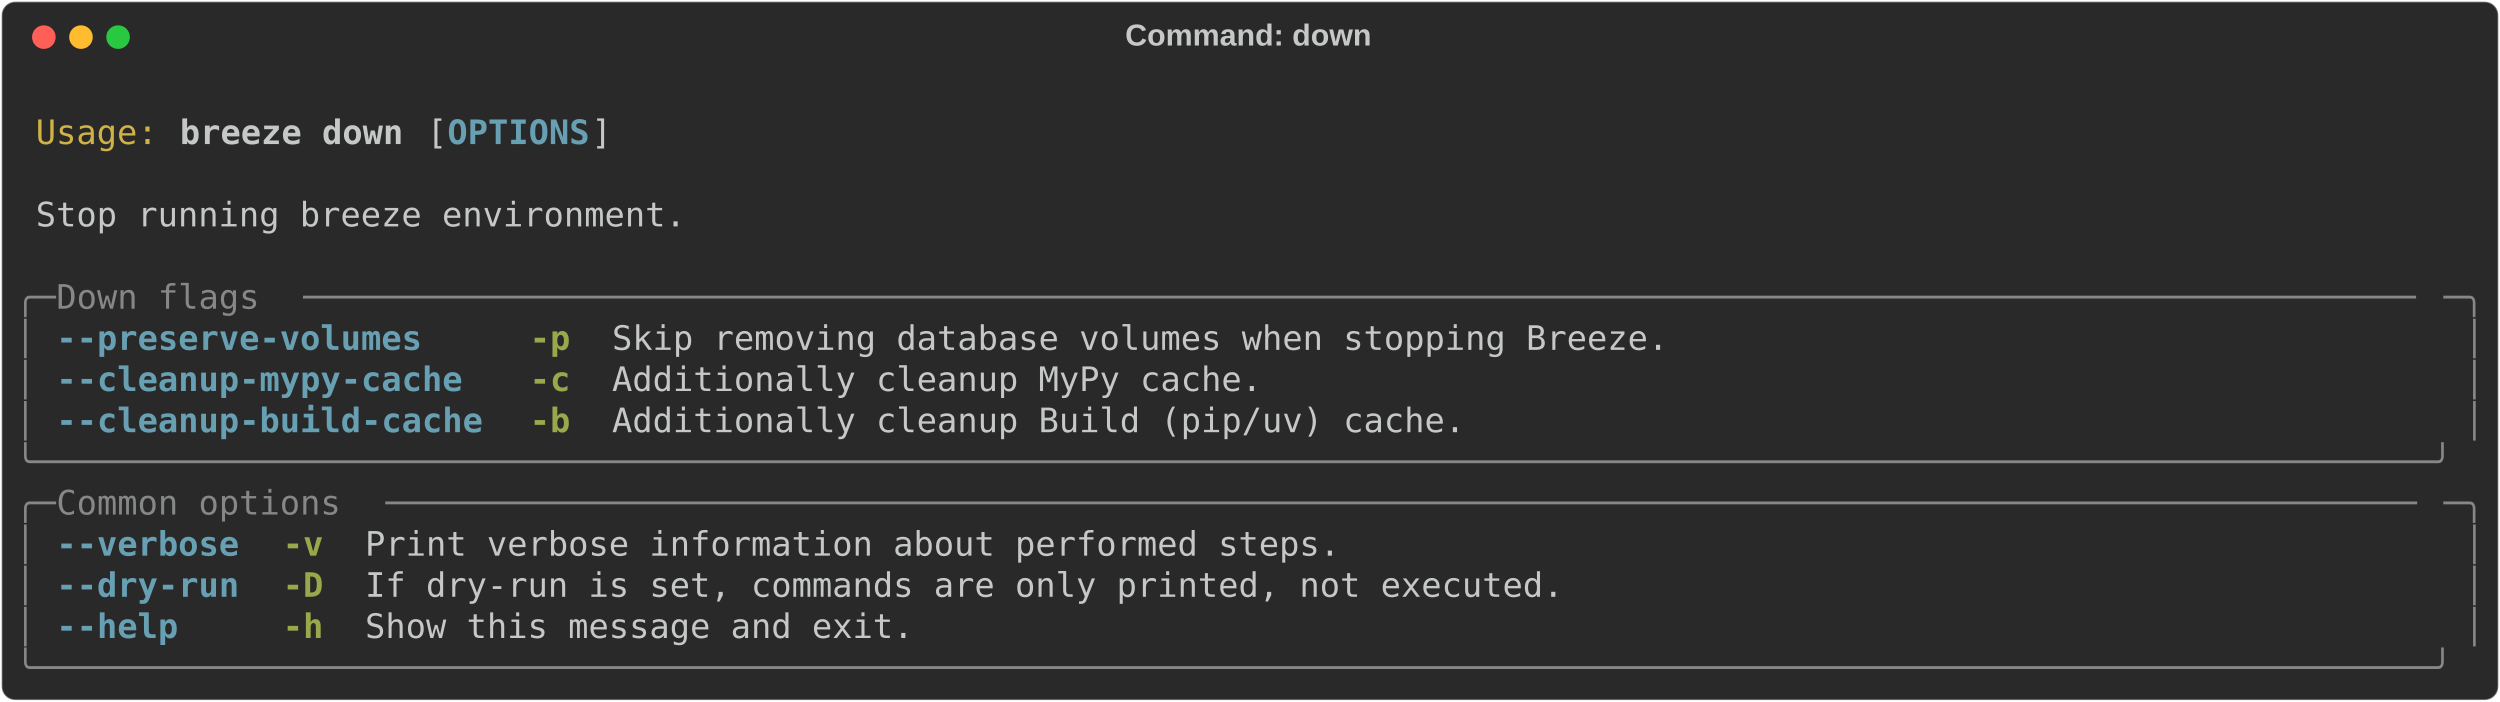
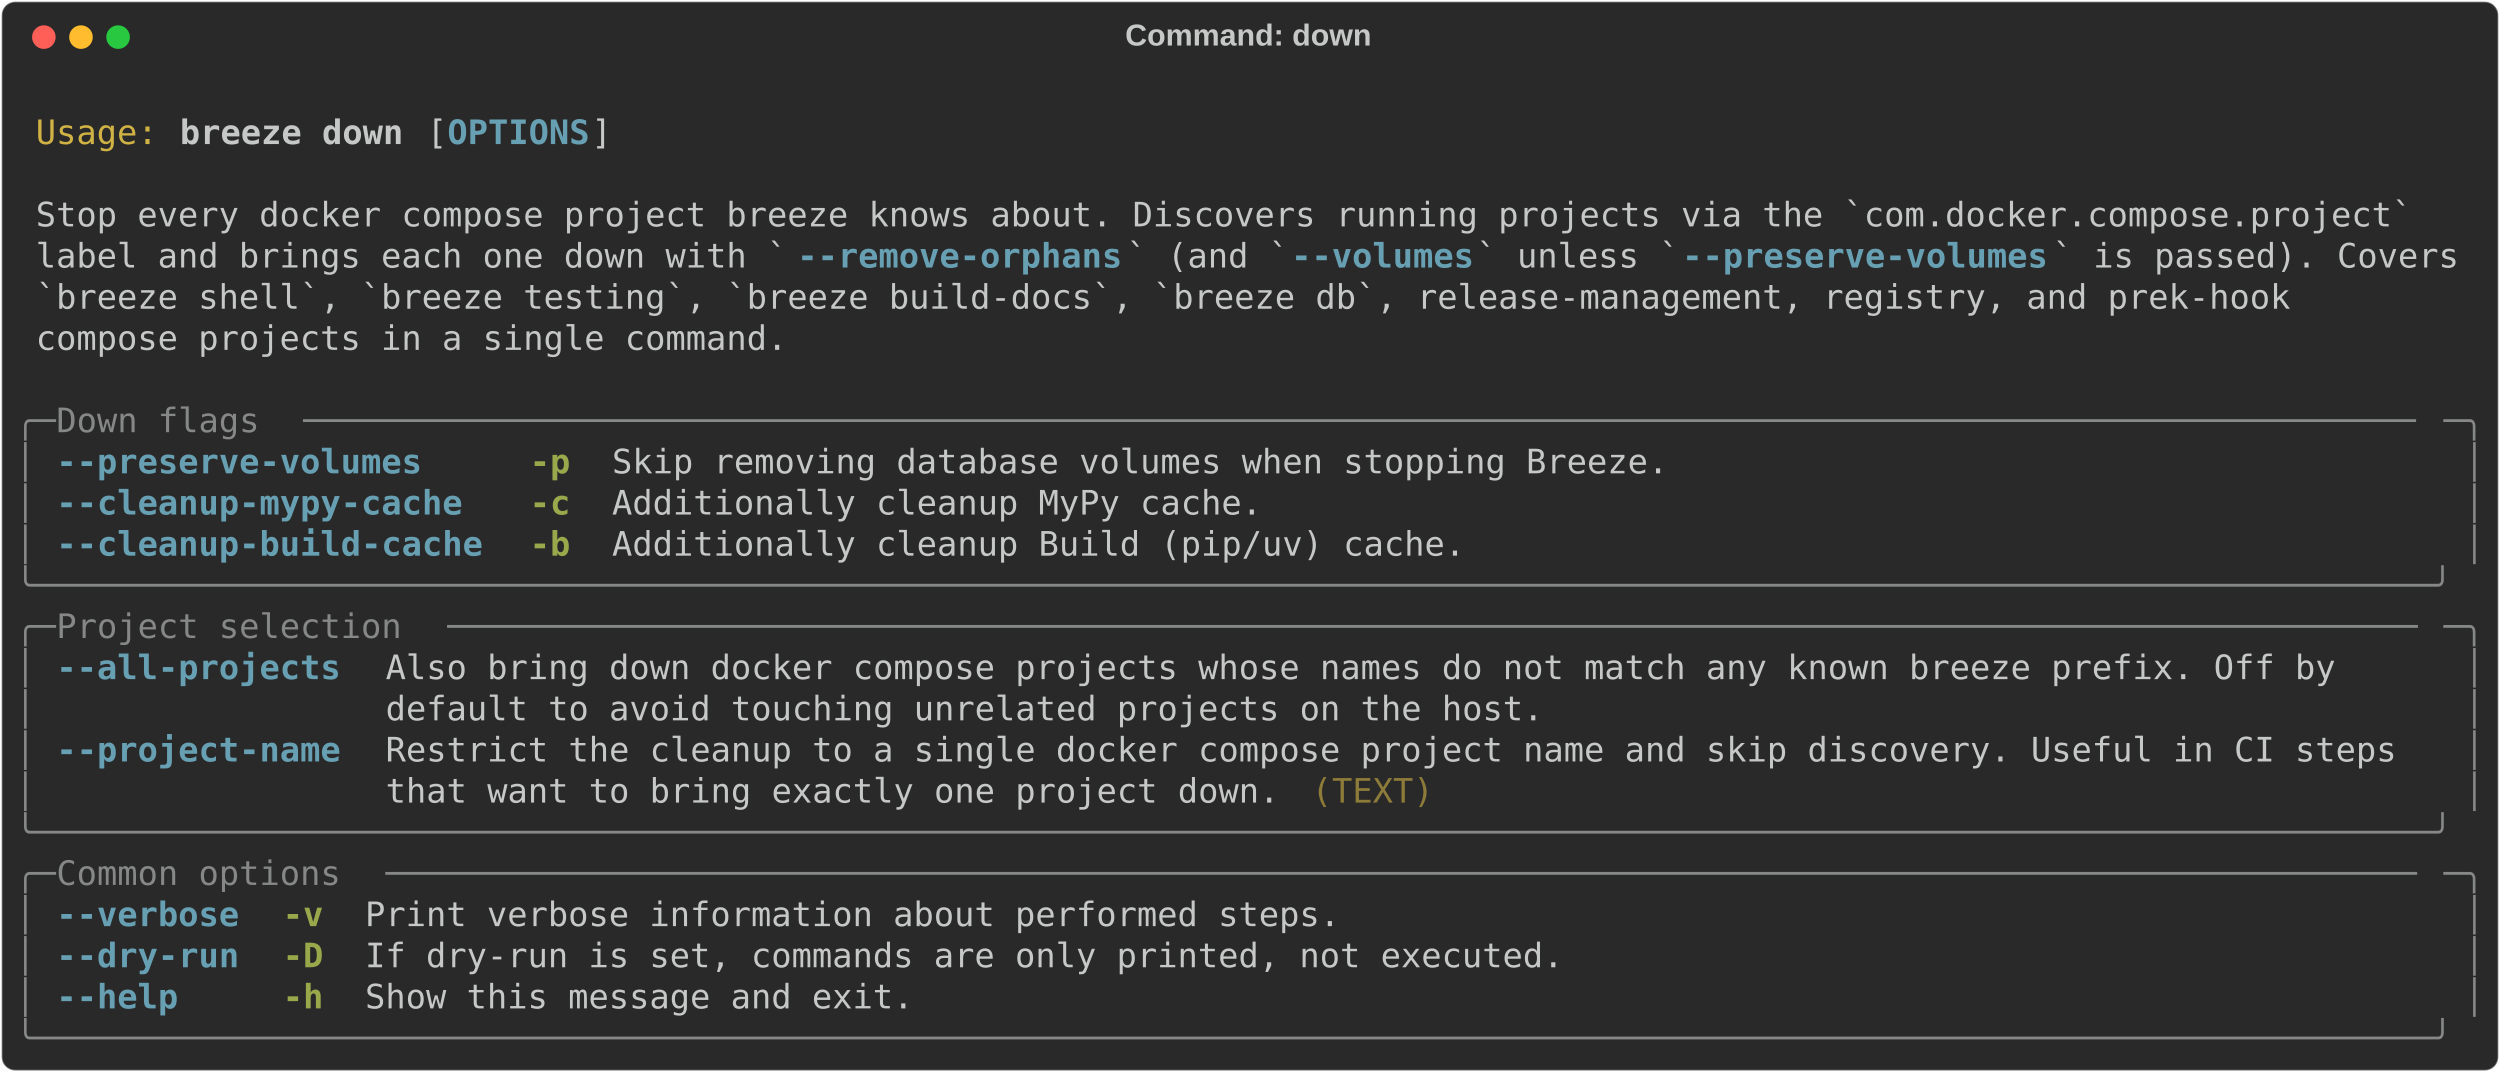
- <svg xmlns="http://www.w3.org/2000/svg" class="rich-terminal" viewBox="0 0 1482 416.0">
+ <svg xmlns="http://www.w3.org/2000/svg" class="rich-terminal" viewBox="0 0 1482 635.6">
  <style>

    @font-face {
        font-family: "Fira Code";
        src: local("FiraCode-Regular"),
                url("https://cdnjs.cloudflare.com/ajax/libs/firacode/6.2.0/woff2/FiraCode-Regular.woff2") format("woff2"),
                url("https://cdnjs.cloudflare.com/ajax/libs/firacode/6.2.0/woff/FiraCode-Regular.woff") format("woff");
        font-style: normal;
        font-weight: 400;
    }
    @font-face {
        font-family: "Fira Code";
        src: local("FiraCode-Bold"),
                url("https://cdnjs.cloudflare.com/ajax/libs/firacode/6.2.0/woff2/FiraCode-Bold.woff2") format("woff2"),
                url("https://cdnjs.cloudflare.com/ajax/libs/firacode/6.2.0/woff/FiraCode-Bold.woff") format("woff");
        font-style: bold;
        font-weight: 700;
    }

    .breeze-down-matrix {
        font-family: Fira Code, monospace;
        font-size: 20px;
        line-height: 24.4px;
        font-variant-east-asian: full-width;
    }

    .breeze-down-title {
        font-size: 18px;
        font-weight: bold;
        font-family: arial;
    }

    .breeze-down-r1 { fill: #c5c8c6 }
.breeze-down-r2 { fill: #d0b344 }
.breeze-down-r3 { fill: #c5c8c6;font-weight: bold }
.breeze-down-r4 { fill: #68a0b3;font-weight: bold }
.breeze-down-r5 { fill: #868887 }
.breeze-down-r6 { fill: #98a84b;font-weight: bold }
+ .breeze-down-r7 { fill: #8d7b39 }
    </style>
  <defs>
    <clipPath id="breeze-down-clip-terminal">
-       <rect x="0" y="0" width="1463.0" height="365.0" />
+       <rect x="0" y="0" width="1463.0" height="584.6" />
    </clipPath>
    <clipPath id="breeze-down-line-0">
      <rect x="0" y="1.5" width="1464" height="24.65" />
    </clipPath>
    <clipPath id="breeze-down-line-1">
      <rect x="0" y="25.9" width="1464" height="24.65" />
    </clipPath>
    <clipPath id="breeze-down-line-2">
      <rect x="0" y="50.3" width="1464" height="24.65" />
    </clipPath>
    <clipPath id="breeze-down-line-3">
      <rect x="0" y="74.7" width="1464" height="24.65" />
    </clipPath>
    <clipPath id="breeze-down-line-4">
      <rect x="0" y="99.1" width="1464" height="24.65" />
    </clipPath>
    <clipPath id="breeze-down-line-5">
      <rect x="0" y="123.5" width="1464" height="24.65" />
    </clipPath>
    <clipPath id="breeze-down-line-6">
      <rect x="0" y="147.9" width="1464" height="24.65" />
    </clipPath>
    <clipPath id="breeze-down-line-7">
      <rect x="0" y="172.3" width="1464" height="24.65" />
    </clipPath>
    <clipPath id="breeze-down-line-8">
      <rect x="0" y="196.7" width="1464" height="24.65" />
    </clipPath>
    <clipPath id="breeze-down-line-9">
      <rect x="0" y="221.1" width="1464" height="24.65" />
    </clipPath>
    <clipPath id="breeze-down-line-10">
      <rect x="0" y="245.5" width="1464" height="24.65" />
    </clipPath>
    <clipPath id="breeze-down-line-11">
      <rect x="0" y="269.9" width="1464" height="24.65" />
    </clipPath>
    <clipPath id="breeze-down-line-12">
      <rect x="0" y="294.3" width="1464" height="24.65" />
    </clipPath>
    <clipPath id="breeze-down-line-13">
      <rect x="0" y="318.7" width="1464" height="24.65" />
    </clipPath>
+     <clipPath id="breeze-down-line-14">
+       <rect x="0" y="343.1" width="1464" height="24.65" />
+     </clipPath>
+     <clipPath id="breeze-down-line-15">
+       <rect x="0" y="367.5" width="1464" height="24.65" />
+     </clipPath>
+     <clipPath id="breeze-down-line-16">
+       <rect x="0" y="391.9" width="1464" height="24.65" />
+     </clipPath>
+     <clipPath id="breeze-down-line-17">
+       <rect x="0" y="416.3" width="1464" height="24.65" />
+     </clipPath>
+     <clipPath id="breeze-down-line-18">
+       <rect x="0" y="440.7" width="1464" height="24.65" />
+     </clipPath>
+     <clipPath id="breeze-down-line-19">
+       <rect x="0" y="465.1" width="1464" height="24.65" />
+     </clipPath>
+     <clipPath id="breeze-down-line-20">
+       <rect x="0" y="489.5" width="1464" height="24.65" />
+     </clipPath>
+     <clipPath id="breeze-down-line-21">
+       <rect x="0" y="513.9" width="1464" height="24.65" />
+     </clipPath>
+     <clipPath id="breeze-down-line-22">
+       <rect x="0" y="538.3" width="1464" height="24.65" />
+     </clipPath>
  </defs>
-   <rect fill="#292929" stroke="rgba(255,255,255,0.35)" stroke-width="1" x="1" y="1" width="1480" height="414" rx="8" />
+   <rect fill="#292929" stroke="rgba(255,255,255,0.35)" stroke-width="1" x="1" y="1" width="1480" height="633.6" rx="8" />
  <text class="breeze-down-title" fill="#c5c8c6" text-anchor="middle" x="740" y="27">Command: down</text>
  <g transform="translate(26,22)">
    <circle cx="0" cy="0" r="7" fill="#ff5f57" />
    <circle cx="22" cy="0" r="7" fill="#febc2e" />
    <circle cx="44" cy="0" r="7" fill="#28c840" />
  </g>
  <g transform="translate(9, 41)" clip-path="url(#breeze-down-clip-terminal)">
    <g class="breeze-down-matrix">
      <text class="breeze-down-r1" x="1464" y="20" textLength="12.2" clip-path="url(#breeze-down-line-0)">
</text>
      <text class="breeze-down-r2" x="12.2" y="44.4" textLength="73.2" clip-path="url(#breeze-down-line-1)">Usage:</text>
      <text class="breeze-down-r3" x="97.6" y="44.4" textLength="134.2" clip-path="url(#breeze-down-line-1)">breeze down</text>
      <text class="breeze-down-r1" x="244" y="44.4" textLength="12.2" clip-path="url(#breeze-down-line-1)">[</text>
      <text class="breeze-down-r4" x="256.2" y="44.4" textLength="85.4" clip-path="url(#breeze-down-line-1)">OPTIONS</text>
      <text class="breeze-down-r1" x="341.6" y="44.4" textLength="12.2" clip-path="url(#breeze-down-line-1)">]</text>
      <text class="breeze-down-r1" x="1464" y="44.4" textLength="12.2" clip-path="url(#breeze-down-line-1)">
</text>
      <text class="breeze-down-r1" x="1464" y="68.8" textLength="12.2" clip-path="url(#breeze-down-line-2)">
</text>
-       <text class="breeze-down-r1" x="12.2" y="93.2" textLength="390.4" clip-path="url(#breeze-down-line-3)">Stop running breeze environment.</text>
+       <text class="breeze-down-r1" x="12.2" y="93.2" textLength="1439.6" clip-path="url(#breeze-down-line-3)">Stop every docker compose project breeze knows about. Discovers running projects via the `com.docker.compose.project` </text>
      <text class="breeze-down-r1" x="1464" y="93.2" textLength="12.2" clip-path="url(#breeze-down-line-3)">
</text>
+       <text class="breeze-down-r1" x="12.2" y="117.6" textLength="451.4" clip-path="url(#breeze-down-line-4)">label and brings each one down with `</text>
+       <text class="breeze-down-r4" x="463.6" y="117.6" textLength="195.2" clip-path="url(#breeze-down-line-4)">--remove-orphans</text>
+       <text class="breeze-down-r1" x="658.8" y="117.6" textLength="97.6" clip-path="url(#breeze-down-line-4)">` (and `</text>
+       <text class="breeze-down-r4" x="756.4" y="117.6" textLength="109.8" clip-path="url(#breeze-down-line-4)">--volumes</text>
+       <text class="breeze-down-r1" x="866.2" y="117.6" textLength="122" clip-path="url(#breeze-down-line-4)">` unless `</text>
+       <text class="breeze-down-r4" x="988.2" y="117.6" textLength="219.6" clip-path="url(#breeze-down-line-4)">--preserve-volumes</text>
+       <text class="breeze-down-r1" x="1207.8" y="117.6" textLength="244" clip-path="url(#breeze-down-line-4)">` is passed). Covers</text>
      <text class="breeze-down-r1" x="1464" y="117.6" textLength="12.2" clip-path="url(#breeze-down-line-4)">
</text>
-       <text class="breeze-down-r5" x="0" y="142" textLength="24.4" clip-path="url(#breeze-down-line-5)">╭─</text>
-       <text class="breeze-down-r5" x="24.4" y="142" textLength="146.4" clip-path="url(#breeze-down-line-5)"> Down flags </text>
-       <text class="breeze-down-r5" x="170.8" y="142" textLength="1268.8" clip-path="url(#breeze-down-line-5)">────────────────────────────────────────────────────────────────────────────────────────────────────────</text>
-       <text class="breeze-down-r5" x="1439.6" y="142" textLength="24.4" clip-path="url(#breeze-down-line-5)">─╮</text>
+       <text class="breeze-down-r1" x="12.2" y="142" textLength="1366.4" clip-path="url(#breeze-down-line-5)">`breeze shell`, `breeze testing`, `breeze build-docs`, `breeze db`, release-management, registry, and prek-hook </text>
      <text class="breeze-down-r1" x="1464" y="142" textLength="12.2" clip-path="url(#breeze-down-line-5)">
</text>
-       <text class="breeze-down-r5" x="0" y="166.4" textLength="12.2" clip-path="url(#breeze-down-line-6)">│</text>
-       <text class="breeze-down-r4" x="24.4" y="166.4" textLength="256.2" clip-path="url(#breeze-down-line-6)">--preserve-volumes   </text>
-       <text class="breeze-down-r6" x="305" y="166.4" textLength="24.4" clip-path="url(#breeze-down-line-6)">-p</text>
-       <text class="breeze-down-r1" x="353.8" y="166.4" textLength="634.4" clip-path="url(#breeze-down-line-6)">Skip removing database volumes when stopping Breeze.</text>
-       <text class="breeze-down-r5" x="1451.8" y="166.4" textLength="12.2" clip-path="url(#breeze-down-line-6)">│</text>
+       <text class="breeze-down-r1" x="12.2" y="166.4" textLength="451.4" clip-path="url(#breeze-down-line-6)">compose projects in a single command.</text>
      <text class="breeze-down-r1" x="1464" y="166.4" textLength="12.2" clip-path="url(#breeze-down-line-6)">
</text>
-       <text class="breeze-down-r5" x="0" y="190.8" textLength="12.2" clip-path="url(#breeze-down-line-7)">│</text>
-       <text class="breeze-down-r4" x="24.4" y="190.8" textLength="256.2" clip-path="url(#breeze-down-line-7)">--cleanup-mypy-cache </text>
-       <text class="breeze-down-r6" x="305" y="190.8" textLength="24.4" clip-path="url(#breeze-down-line-7)">-c</text>
-       <text class="breeze-down-r1" x="353.8" y="190.8" textLength="390.4" clip-path="url(#breeze-down-line-7)">Additionally cleanup MyPy cache.</text>
-       <text class="breeze-down-r5" x="1451.8" y="190.8" textLength="12.2" clip-path="url(#breeze-down-line-7)">│</text>
      <text class="breeze-down-r1" x="1464" y="190.8" textLength="12.2" clip-path="url(#breeze-down-line-7)">
</text>
-       <text class="breeze-down-r5" x="0" y="215.2" textLength="12.2" clip-path="url(#breeze-down-line-8)">│</text>
-       <text class="breeze-down-r4" x="24.4" y="215.2" textLength="256.2" clip-path="url(#breeze-down-line-8)">--cleanup-build-cache</text>
-       <text class="breeze-down-r6" x="305" y="215.2" textLength="24.4" clip-path="url(#breeze-down-line-8)">-b</text>
-       <text class="breeze-down-r1" x="353.8" y="215.2" textLength="512.4" clip-path="url(#breeze-down-line-8)">Additionally cleanup Build (pip/uv) cache.</text>
-       <text class="breeze-down-r5" x="1451.8" y="215.2" textLength="12.2" clip-path="url(#breeze-down-line-8)">│</text>
+       <text class="breeze-down-r5" x="0" y="215.2" textLength="24.4" clip-path="url(#breeze-down-line-8)">╭─</text>
+       <text class="breeze-down-r5" x="24.4" y="215.2" textLength="146.4" clip-path="url(#breeze-down-line-8)"> Down flags </text>
+       <text class="breeze-down-r5" x="170.8" y="215.2" textLength="1268.8" clip-path="url(#breeze-down-line-8)">────────────────────────────────────────────────────────────────────────────────────────────────────────</text>
+       <text class="breeze-down-r5" x="1439.6" y="215.2" textLength="24.4" clip-path="url(#breeze-down-line-8)">─╮</text>
      <text class="breeze-down-r1" x="1464" y="215.2" textLength="12.2" clip-path="url(#breeze-down-line-8)">
</text>
-       <text class="breeze-down-r5" x="0" y="239.6" textLength="1464" clip-path="url(#breeze-down-line-9)">╰──────────────────────────────────────────────────────────────────────────────────────────────────────────────────────╯</text>
+       <text class="breeze-down-r5" x="0" y="239.6" textLength="12.2" clip-path="url(#breeze-down-line-9)">│</text>
+       <text class="breeze-down-r4" x="24.4" y="239.6" textLength="256.2" clip-path="url(#breeze-down-line-9)">--preserve-volumes   </text>
+       <text class="breeze-down-r6" x="305" y="239.6" textLength="24.4" clip-path="url(#breeze-down-line-9)">-p</text>
+       <text class="breeze-down-r1" x="353.8" y="239.6" textLength="634.4" clip-path="url(#breeze-down-line-9)">Skip removing database volumes when stopping Breeze.</text>
+       <text class="breeze-down-r5" x="1451.8" y="239.6" textLength="12.2" clip-path="url(#breeze-down-line-9)">│</text>
      <text class="breeze-down-r1" x="1464" y="239.6" textLength="12.2" clip-path="url(#breeze-down-line-9)">
</text>
-       <text class="breeze-down-r5" x="0" y="264" textLength="24.4" clip-path="url(#breeze-down-line-10)">╭─</text>
-       <text class="breeze-down-r5" x="24.4" y="264" textLength="195.2" clip-path="url(#breeze-down-line-10)"> Common options </text>
-       <text class="breeze-down-r5" x="219.6" y="264" textLength="1220" clip-path="url(#breeze-down-line-10)">────────────────────────────────────────────────────────────────────────────────────────────────────</text>
-       <text class="breeze-down-r5" x="1439.6" y="264" textLength="24.4" clip-path="url(#breeze-down-line-10)">─╮</text>
+       <text class="breeze-down-r5" x="0" y="264" textLength="12.2" clip-path="url(#breeze-down-line-10)">│</text>
+       <text class="breeze-down-r4" x="24.4" y="264" textLength="256.2" clip-path="url(#breeze-down-line-10)">--cleanup-mypy-cache </text>
+       <text class="breeze-down-r6" x="305" y="264" textLength="24.4" clip-path="url(#breeze-down-line-10)">-c</text>
+       <text class="breeze-down-r1" x="353.8" y="264" textLength="390.4" clip-path="url(#breeze-down-line-10)">Additionally cleanup MyPy cache.</text>
+       <text class="breeze-down-r5" x="1451.8" y="264" textLength="12.2" clip-path="url(#breeze-down-line-10)">│</text>
      <text class="breeze-down-r1" x="1464" y="264" textLength="12.2" clip-path="url(#breeze-down-line-10)">
</text>
      <text class="breeze-down-r5" x="0" y="288.4" textLength="12.2" clip-path="url(#breeze-down-line-11)">│</text>
-       <text class="breeze-down-r4" x="24.4" y="288.4" textLength="109.8" clip-path="url(#breeze-down-line-11)">--verbose</text>
-       <text class="breeze-down-r6" x="158.6" y="288.4" textLength="24.4" clip-path="url(#breeze-down-line-11)">-v</text>
-       <text class="breeze-down-r1" x="207.4" y="288.4" textLength="585.6" clip-path="url(#breeze-down-line-11)">Print verbose information about performed steps.</text>
+       <text class="breeze-down-r4" x="24.4" y="288.4" textLength="256.2" clip-path="url(#breeze-down-line-11)">--cleanup-build-cache</text>
+       <text class="breeze-down-r6" x="305" y="288.4" textLength="24.4" clip-path="url(#breeze-down-line-11)">-b</text>
+       <text class="breeze-down-r1" x="353.8" y="288.4" textLength="512.4" clip-path="url(#breeze-down-line-11)">Additionally cleanup Build (pip/uv) cache.</text>
      <text class="breeze-down-r5" x="1451.8" y="288.4" textLength="12.2" clip-path="url(#breeze-down-line-11)">│</text>
      <text class="breeze-down-r1" x="1464" y="288.4" textLength="12.2" clip-path="url(#breeze-down-line-11)">
</text>
-       <text class="breeze-down-r5" x="0" y="312.8" textLength="12.2" clip-path="url(#breeze-down-line-12)">│</text>
-       <text class="breeze-down-r4" x="24.4" y="312.8" textLength="109.8" clip-path="url(#breeze-down-line-12)">--dry-run</text>
-       <text class="breeze-down-r6" x="158.6" y="312.8" textLength="24.4" clip-path="url(#breeze-down-line-12)">-D</text>
-       <text class="breeze-down-r1" x="207.4" y="312.8" textLength="719.8" clip-path="url(#breeze-down-line-12)">If dry-run is set, commands are only printed, not executed.</text>
-       <text class="breeze-down-r5" x="1451.8" y="312.8" textLength="12.2" clip-path="url(#breeze-down-line-12)">│</text>
+       <text class="breeze-down-r5" x="0" y="312.8" textLength="1464" clip-path="url(#breeze-down-line-12)">╰──────────────────────────────────────────────────────────────────────────────────────────────────────────────────────╯</text>
      <text class="breeze-down-r1" x="1464" y="312.8" textLength="12.2" clip-path="url(#breeze-down-line-12)">
</text>
-       <text class="breeze-down-r5" x="0" y="337.2" textLength="12.2" clip-path="url(#breeze-down-line-13)">│</text>
-       <text class="breeze-down-r4" x="24.4" y="337.2" textLength="109.8" clip-path="url(#breeze-down-line-13)">--help   </text>
-       <text class="breeze-down-r6" x="158.6" y="337.2" textLength="24.4" clip-path="url(#breeze-down-line-13)">-h</text>
-       <text class="breeze-down-r1" x="207.4" y="337.2" textLength="329.4" clip-path="url(#breeze-down-line-13)">Show this message and exit.</text>
-       <text class="breeze-down-r5" x="1451.8" y="337.2" textLength="12.2" clip-path="url(#breeze-down-line-13)">│</text>
+       <text class="breeze-down-r5" x="0" y="337.2" textLength="24.4" clip-path="url(#breeze-down-line-13)">╭─</text>
+       <text class="breeze-down-r5" x="24.4" y="337.2" textLength="231.8" clip-path="url(#breeze-down-line-13)"> Project selection </text>
+       <text class="breeze-down-r5" x="256.2" y="337.2" textLength="1183.4" clip-path="url(#breeze-down-line-13)">─────────────────────────────────────────────────────────────────────────────────────────────────</text>
+       <text class="breeze-down-r5" x="1439.6" y="337.2" textLength="24.4" clip-path="url(#breeze-down-line-13)">─╮</text>
      <text class="breeze-down-r1" x="1464" y="337.2" textLength="12.2" clip-path="url(#breeze-down-line-13)">
</text>
-       <text class="breeze-down-r5" x="0" y="361.6" textLength="1464" clip-path="url(#breeze-down-line-14)">╰──────────────────────────────────────────────────────────────────────────────────────────────────────────────────────╯</text>
+       <text class="breeze-down-r5" x="0" y="361.6" textLength="12.2" clip-path="url(#breeze-down-line-14)">│</text>
+       <text class="breeze-down-r4" x="24.4" y="361.6" textLength="170.8" clip-path="url(#breeze-down-line-14)">--all-projects</text>
+       <text class="breeze-down-r1" x="219.6" y="361.6" textLength="1220" clip-path="url(#breeze-down-line-14)">Also bring down docker compose projects whose names do not match any known breeze prefix. Off by    </text>
+       <text class="breeze-down-r5" x="1451.8" y="361.6" textLength="12.2" clip-path="url(#breeze-down-line-14)">│</text>
      <text class="breeze-down-r1" x="1464" y="361.6" textLength="12.2" clip-path="url(#breeze-down-line-14)">
+ </text>
+       <text class="breeze-down-r5" x="0" y="386" textLength="12.2" clip-path="url(#breeze-down-line-15)">│</text>
+       <text class="breeze-down-r1" x="219.6" y="386" textLength="1220" clip-path="url(#breeze-down-line-15)">default to avoid touching unrelated projects on the host.                                           </text>
+       <text class="breeze-down-r5" x="1451.8" y="386" textLength="12.2" clip-path="url(#breeze-down-line-15)">│</text>
+       <text class="breeze-down-r1" x="1464" y="386" textLength="12.2" clip-path="url(#breeze-down-line-15)">
+ </text>
+       <text class="breeze-down-r5" x="0" y="410.4" textLength="12.2" clip-path="url(#breeze-down-line-16)">│</text>
+       <text class="breeze-down-r4" x="24.4" y="410.4" textLength="170.8" clip-path="url(#breeze-down-line-16)">--project-name</text>
+       <text class="breeze-down-r1" x="219.6" y="410.4" textLength="1220" clip-path="url(#breeze-down-line-16)">Restrict the cleanup to a single docker compose project name and skip discovery. Useful in CI steps </text>
+       <text class="breeze-down-r5" x="1451.8" y="410.4" textLength="12.2" clip-path="url(#breeze-down-line-16)">│</text>
+       <text class="breeze-down-r1" x="1464" y="410.4" textLength="12.2" clip-path="url(#breeze-down-line-16)">
+ </text>
+       <text class="breeze-down-r5" x="0" y="434.8" textLength="12.2" clip-path="url(#breeze-down-line-17)">│</text>
+       <text class="breeze-down-r1" x="219.6" y="434.8" textLength="549" clip-path="url(#breeze-down-line-17)">that want to bring exactly one project down. </text>
+       <text class="breeze-down-r7" x="768.6" y="434.8" textLength="73.2" clip-path="url(#breeze-down-line-17)">(TEXT)</text>
+       <text class="breeze-down-r5" x="1451.8" y="434.8" textLength="12.2" clip-path="url(#breeze-down-line-17)">│</text>
+       <text class="breeze-down-r1" x="1464" y="434.8" textLength="12.2" clip-path="url(#breeze-down-line-17)">
+ </text>
+       <text class="breeze-down-r5" x="0" y="459.2" textLength="1464" clip-path="url(#breeze-down-line-18)">╰──────────────────────────────────────────────────────────────────────────────────────────────────────────────────────╯</text>
+       <text class="breeze-down-r1" x="1464" y="459.2" textLength="12.2" clip-path="url(#breeze-down-line-18)">
+ </text>
+       <text class="breeze-down-r5" x="0" y="483.6" textLength="24.4" clip-path="url(#breeze-down-line-19)">╭─</text>
+       <text class="breeze-down-r5" x="24.4" y="483.6" textLength="195.2" clip-path="url(#breeze-down-line-19)"> Common options </text>
+       <text class="breeze-down-r5" x="219.6" y="483.6" textLength="1220" clip-path="url(#breeze-down-line-19)">────────────────────────────────────────────────────────────────────────────────────────────────────</text>
+       <text class="breeze-down-r5" x="1439.6" y="483.6" textLength="24.4" clip-path="url(#breeze-down-line-19)">─╮</text>
+       <text class="breeze-down-r1" x="1464" y="483.6" textLength="12.2" clip-path="url(#breeze-down-line-19)">
+ </text>
+       <text class="breeze-down-r5" x="0" y="508" textLength="12.2" clip-path="url(#breeze-down-line-20)">│</text>
+       <text class="breeze-down-r4" x="24.4" y="508" textLength="109.8" clip-path="url(#breeze-down-line-20)">--verbose</text>
+       <text class="breeze-down-r6" x="158.6" y="508" textLength="24.4" clip-path="url(#breeze-down-line-20)">-v</text>
+       <text class="breeze-down-r1" x="207.4" y="508" textLength="585.6" clip-path="url(#breeze-down-line-20)">Print verbose information about performed steps.</text>
+       <text class="breeze-down-r5" x="1451.8" y="508" textLength="12.2" clip-path="url(#breeze-down-line-20)">│</text>
+       <text class="breeze-down-r1" x="1464" y="508" textLength="12.2" clip-path="url(#breeze-down-line-20)">
+ </text>
+       <text class="breeze-down-r5" x="0" y="532.4" textLength="12.2" clip-path="url(#breeze-down-line-21)">│</text>
+       <text class="breeze-down-r4" x="24.4" y="532.4" textLength="109.8" clip-path="url(#breeze-down-line-21)">--dry-run</text>
+       <text class="breeze-down-r6" x="158.6" y="532.4" textLength="24.4" clip-path="url(#breeze-down-line-21)">-D</text>
+       <text class="breeze-down-r1" x="207.4" y="532.4" textLength="719.8" clip-path="url(#breeze-down-line-21)">If dry-run is set, commands are only printed, not executed.</text>
+       <text class="breeze-down-r5" x="1451.8" y="532.4" textLength="12.2" clip-path="url(#breeze-down-line-21)">│</text>
+       <text class="breeze-down-r1" x="1464" y="532.4" textLength="12.2" clip-path="url(#breeze-down-line-21)">
+ </text>
+       <text class="breeze-down-r5" x="0" y="556.8" textLength="12.2" clip-path="url(#breeze-down-line-22)">│</text>
+       <text class="breeze-down-r4" x="24.4" y="556.8" textLength="109.8" clip-path="url(#breeze-down-line-22)">--help   </text>
+       <text class="breeze-down-r6" x="158.6" y="556.8" textLength="24.4" clip-path="url(#breeze-down-line-22)">-h</text>
+       <text class="breeze-down-r1" x="207.4" y="556.8" textLength="329.4" clip-path="url(#breeze-down-line-22)">Show this message and exit.</text>
+       <text class="breeze-down-r5" x="1451.8" y="556.8" textLength="12.2" clip-path="url(#breeze-down-line-22)">│</text>
+       <text class="breeze-down-r1" x="1464" y="556.8" textLength="12.2" clip-path="url(#breeze-down-line-22)">
+ </text>
+       <text class="breeze-down-r5" x="0" y="581.2" textLength="1464" clip-path="url(#breeze-down-line-23)">╰──────────────────────────────────────────────────────────────────────────────────────────────────────────────────────╯</text>
+       <text class="breeze-down-r1" x="1464" y="581.2" textLength="12.2" clip-path="url(#breeze-down-line-23)">
</text>
    </g>
  </g>
</svg>
